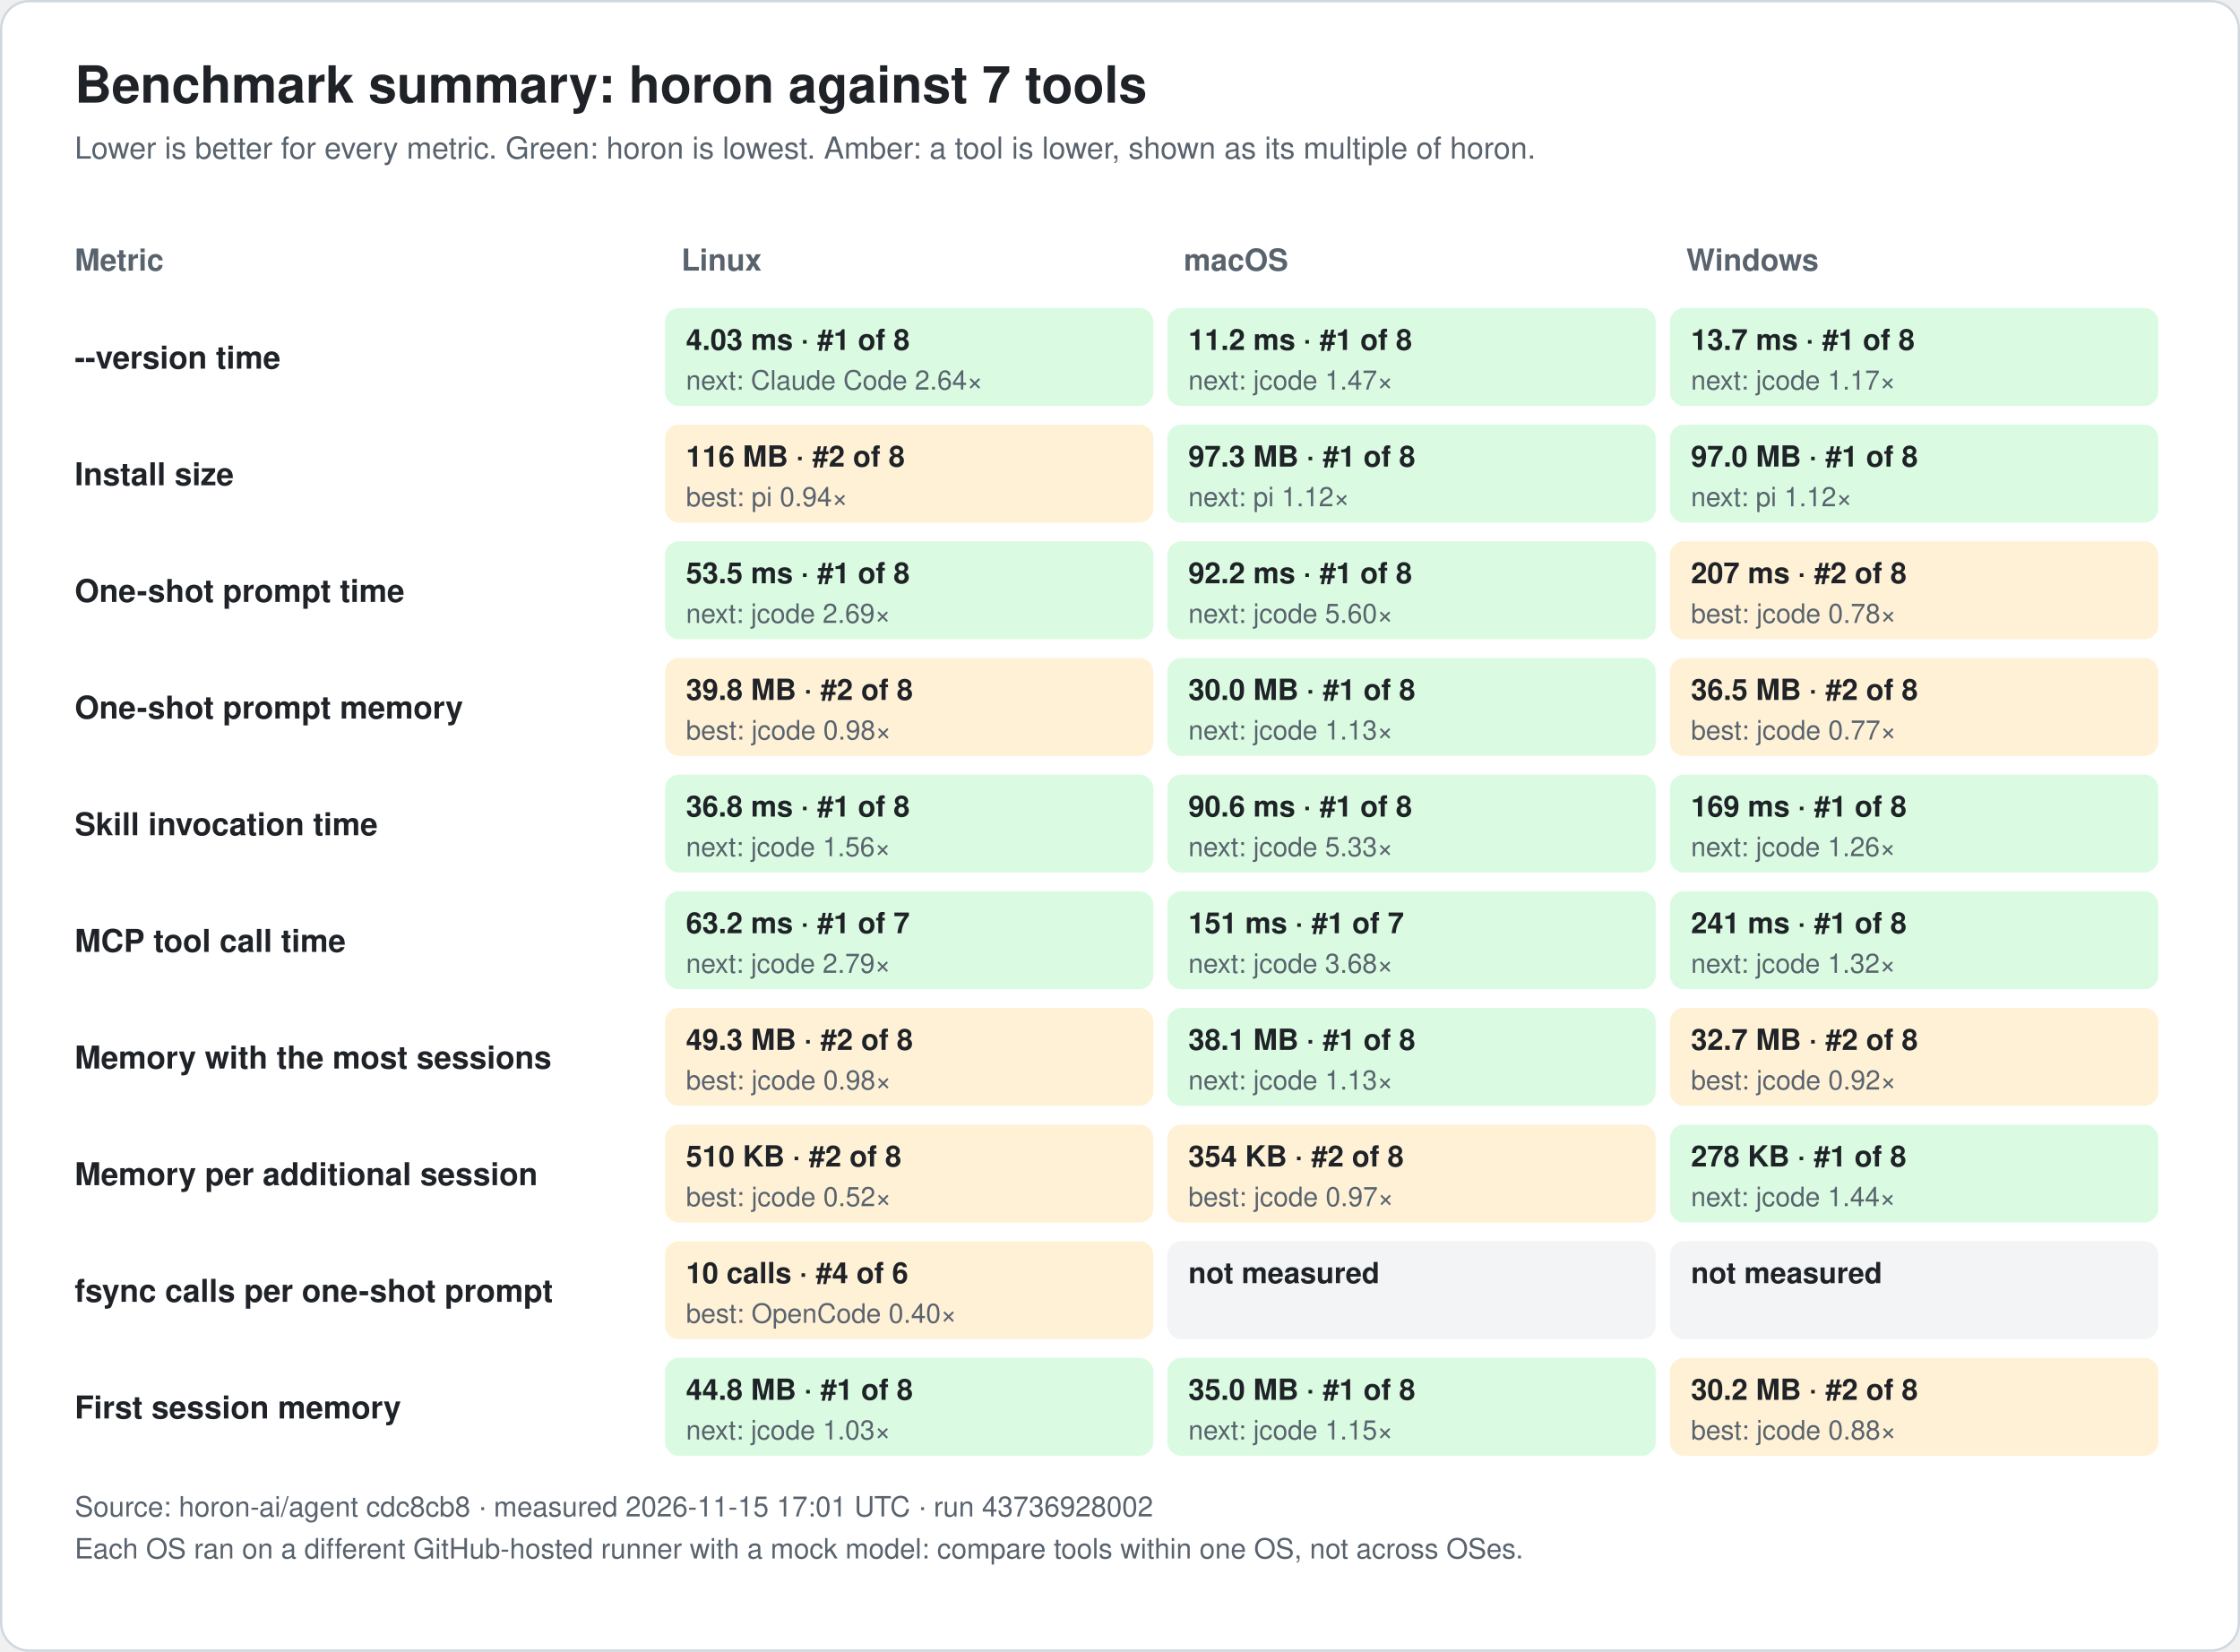
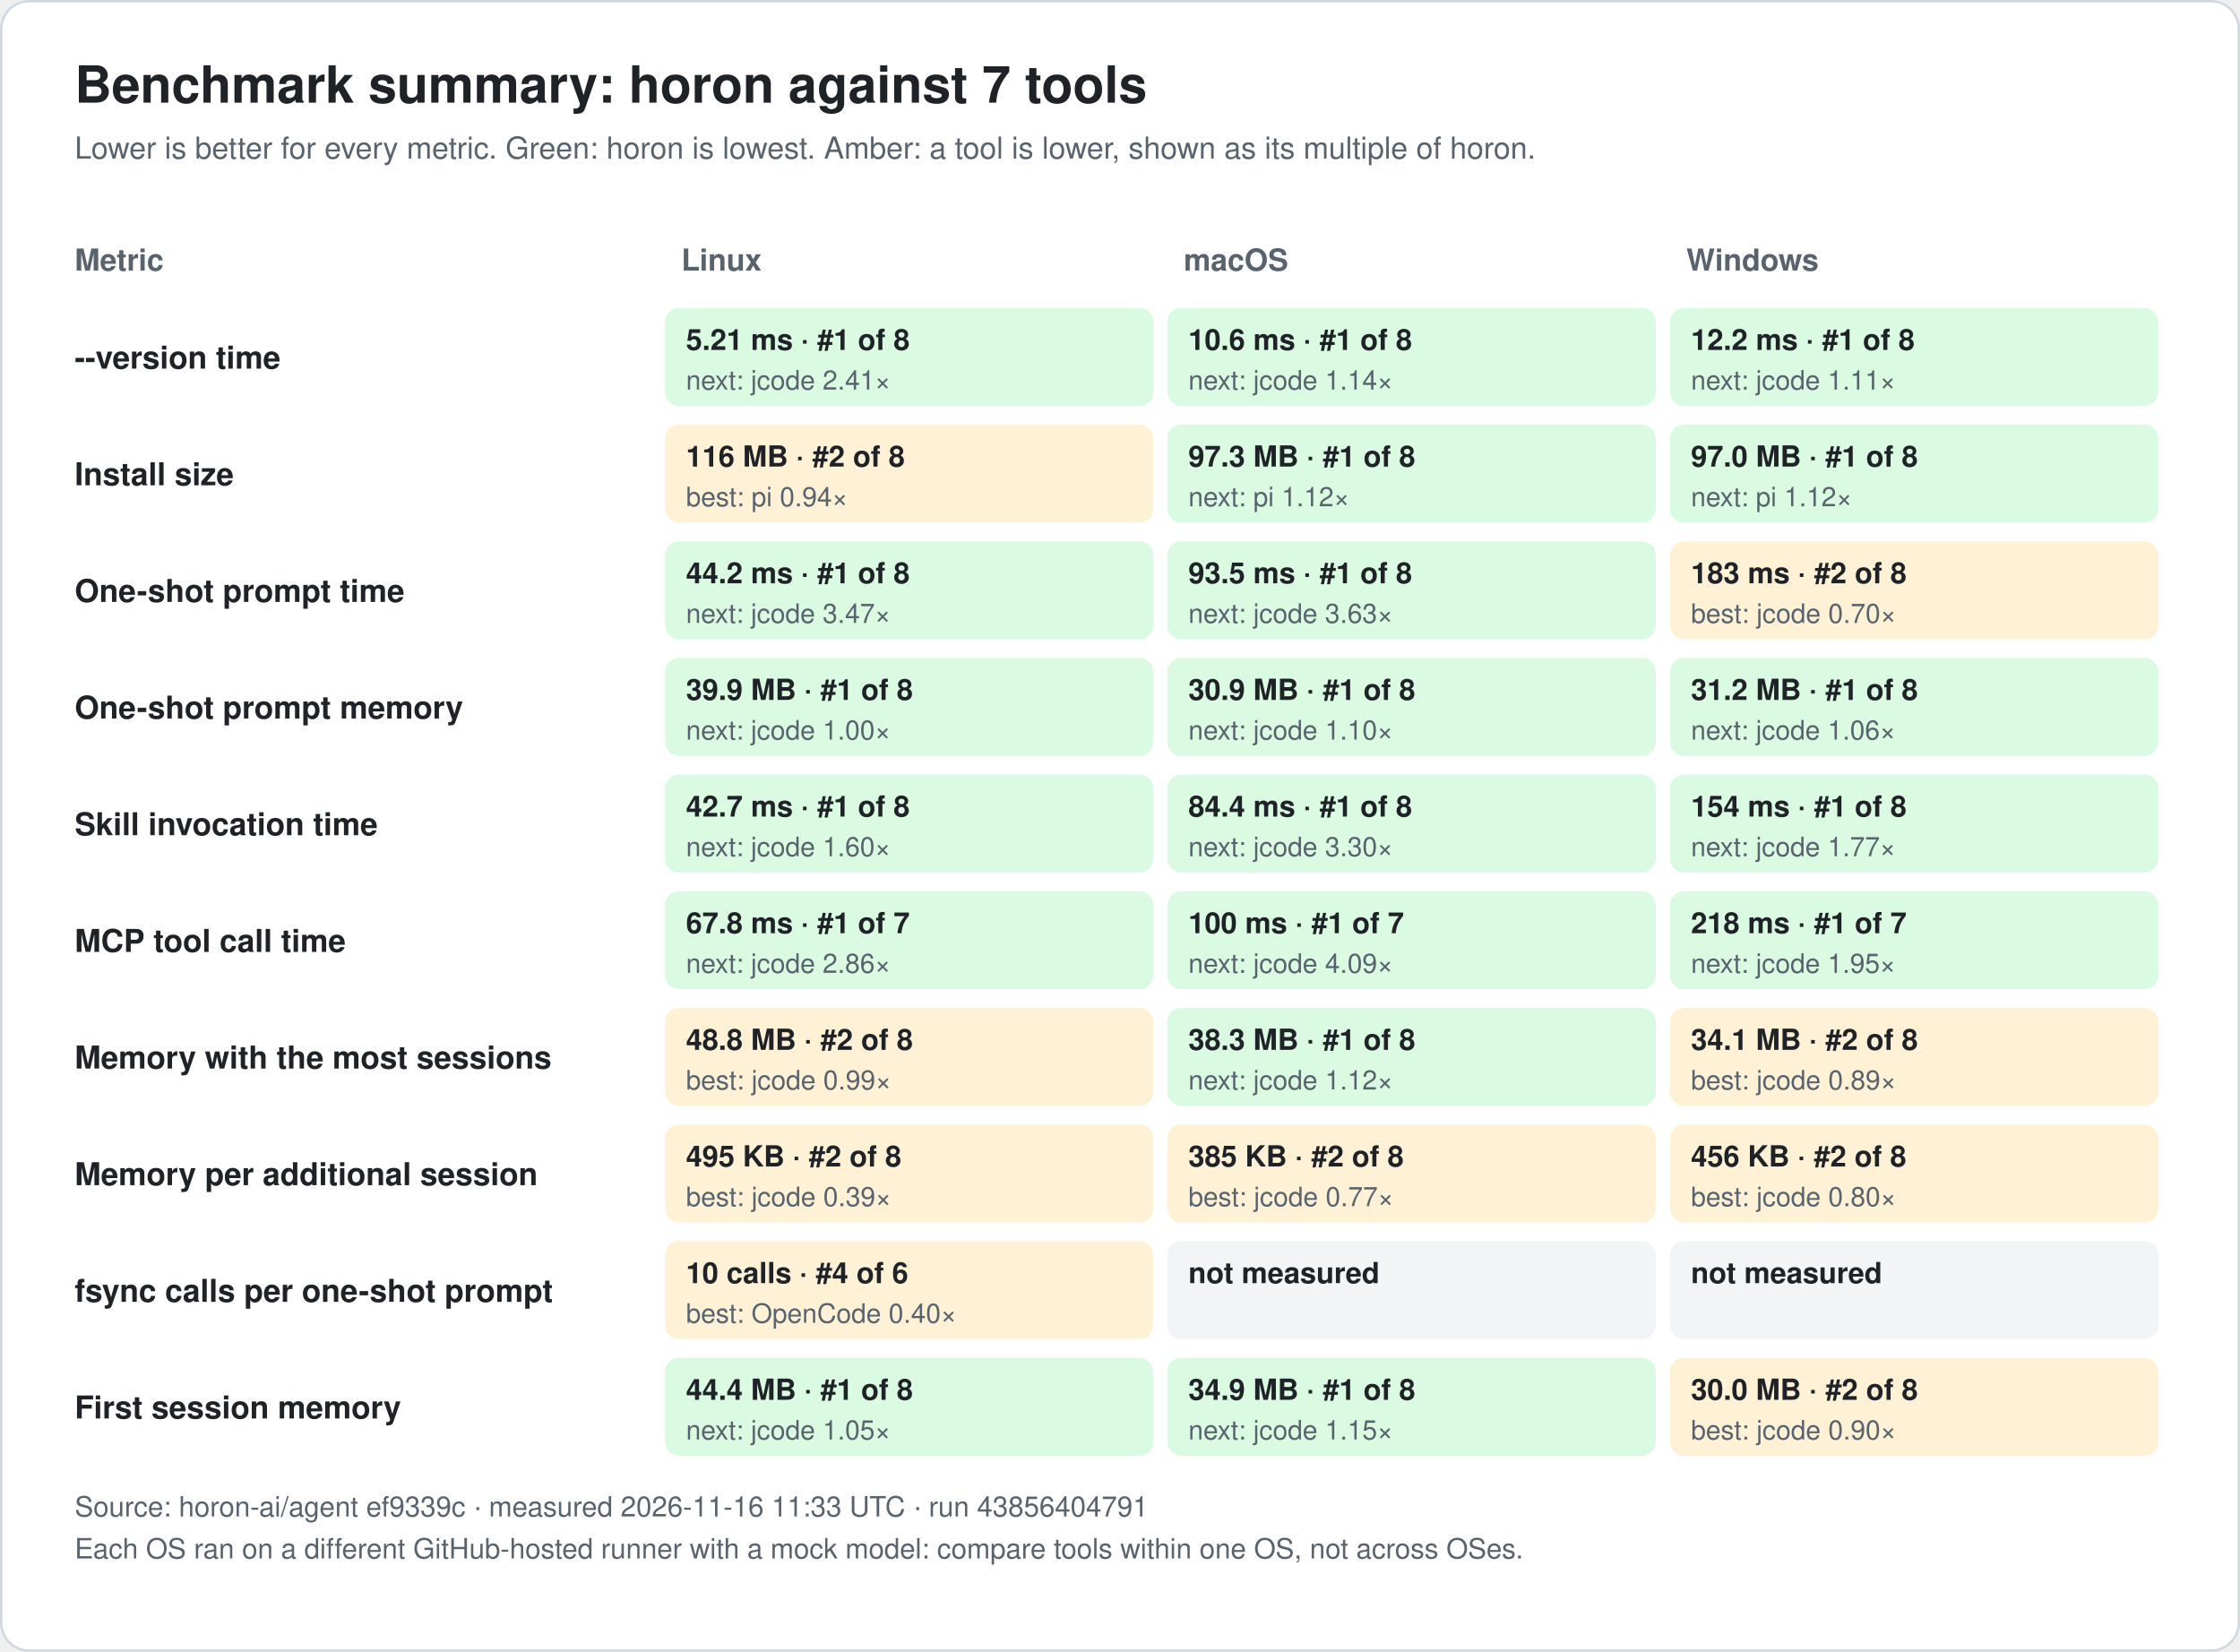
<svg xmlns="http://www.w3.org/2000/svg" width="960" height="708" viewBox="0 0 960 708" font-family="-apple-system, BlinkMacSystemFont, 'Segoe UI', 'Noto Sans KR', 'Apple SD Gothic Neo', Helvetica, Arial, sans-serif" role="img">
  <rect x="0.5" y="0.5" width="959" height="707" rx="12" fill="#ffffff" stroke="#d0d7de" />
  <text x="32.0" y="44.0" font-size="22" fill="#1f2328" text-anchor="start" font-weight="bold">Benchmark summary: horon against 7 tools</text>
  <text x="32.0" y="68.0" font-size="13" fill="#59636e" text-anchor="start" font-weight="normal">Lower is better for every metric. Green: horon is lowest. Amber: a tool is lower, shown as its multiple of horon.</text>
  <text x="32.0" y="116.0" font-size="13" fill="#59636e" text-anchor="start" font-weight="bold">Metric</text>
  <text x="292.0" y="116.0" font-size="13" fill="#59636e" text-anchor="start" font-weight="bold">Linux</text>
  <text x="507.3" y="116.0" font-size="13" fill="#59636e" text-anchor="start" font-weight="bold">macOS</text>
  <text x="722.7" y="116.0" font-size="13" fill="#59636e" text-anchor="start" font-weight="bold">Windows</text>
  <text x="32.0" y="158.0" font-size="13.5" fill="#1f2328" text-anchor="start" font-weight="bold">--version time</text>
  <rect x="285.0" y="132.0" width="209.3" height="42" rx="6" fill="#dafbe1" />
-   <text x="294.0" y="150.0" font-size="12.5" fill="#1f2328" text-anchor="start" font-weight="bold">4.03 ms · #1 of 8</text>
-   <text x="294.0" y="167.0" font-size="11.5" fill="#59636e" text-anchor="start" font-weight="normal">next: Claude Code 2.64×</text>
+   <text x="294.0" y="150.0" font-size="12.5" fill="#1f2328" text-anchor="start" font-weight="bold">5.21 ms · #1 of 8</text>
+   <text x="294.0" y="167.0" font-size="11.5" fill="#59636e" text-anchor="start" font-weight="normal">next: jcode 2.41×</text>
  <rect x="500.3" y="132.0" width="209.3" height="42" rx="6" fill="#dafbe1" />
-   <text x="509.3" y="150.0" font-size="12.5" fill="#1f2328" text-anchor="start" font-weight="bold">11.2 ms · #1 of 8</text>
-   <text x="509.3" y="167.0" font-size="11.5" fill="#59636e" text-anchor="start" font-weight="normal">next: jcode 1.47×</text>
+   <text x="509.3" y="150.0" font-size="12.5" fill="#1f2328" text-anchor="start" font-weight="bold">10.6 ms · #1 of 8</text>
+   <text x="509.3" y="167.0" font-size="11.5" fill="#59636e" text-anchor="start" font-weight="normal">next: jcode 1.14×</text>
  <rect x="715.7" y="132.0" width="209.3" height="42" rx="6" fill="#dafbe1" />
-   <text x="724.7" y="150.0" font-size="12.5" fill="#1f2328" text-anchor="start" font-weight="bold">13.7 ms · #1 of 8</text>
-   <text x="724.7" y="167.0" font-size="11.5" fill="#59636e" text-anchor="start" font-weight="normal">next: jcode 1.17×</text>
+   <text x="724.7" y="150.0" font-size="12.5" fill="#1f2328" text-anchor="start" font-weight="bold">12.2 ms · #1 of 8</text>
+   <text x="724.7" y="167.0" font-size="11.5" fill="#59636e" text-anchor="start" font-weight="normal">next: jcode 1.11×</text>
  <text x="32.0" y="208.0" font-size="13.5" fill="#1f2328" text-anchor="start" font-weight="bold">Install size</text>
  <rect x="285.0" y="182.0" width="209.3" height="42" rx="6" fill="#fff1d6" />
  <text x="294.0" y="200.0" font-size="12.5" fill="#1f2328" text-anchor="start" font-weight="bold">116 MB · #2 of 8</text>
  <text x="294.0" y="217.0" font-size="11.5" fill="#59636e" text-anchor="start" font-weight="normal">best: pi 0.94×</text>
  <rect x="500.3" y="182.0" width="209.3" height="42" rx="6" fill="#dafbe1" />
  <text x="509.3" y="200.0" font-size="12.5" fill="#1f2328" text-anchor="start" font-weight="bold">97.3 MB · #1 of 8</text>
  <text x="509.3" y="217.0" font-size="11.5" fill="#59636e" text-anchor="start" font-weight="normal">next: pi 1.12×</text>
  <rect x="715.7" y="182.0" width="209.3" height="42" rx="6" fill="#dafbe1" />
  <text x="724.7" y="200.0" font-size="12.5" fill="#1f2328" text-anchor="start" font-weight="bold">97.0 MB · #1 of 8</text>
  <text x="724.7" y="217.0" font-size="11.5" fill="#59636e" text-anchor="start" font-weight="normal">next: pi 1.12×</text>
  <text x="32.0" y="258.0" font-size="13.5" fill="#1f2328" text-anchor="start" font-weight="bold">One-shot prompt time</text>
  <rect x="285.0" y="232.0" width="209.3" height="42" rx="6" fill="#dafbe1" />
-   <text x="294.0" y="250.0" font-size="12.5" fill="#1f2328" text-anchor="start" font-weight="bold">53.5 ms · #1 of 8</text>
-   <text x="294.0" y="267.0" font-size="11.5" fill="#59636e" text-anchor="start" font-weight="normal">next: jcode 2.69×</text>
+   <text x="294.0" y="250.0" font-size="12.5" fill="#1f2328" text-anchor="start" font-weight="bold">44.2 ms · #1 of 8</text>
+   <text x="294.0" y="267.0" font-size="11.5" fill="#59636e" text-anchor="start" font-weight="normal">next: jcode 3.47×</text>
  <rect x="500.3" y="232.0" width="209.3" height="42" rx="6" fill="#dafbe1" />
-   <text x="509.3" y="250.0" font-size="12.5" fill="#1f2328" text-anchor="start" font-weight="bold">92.2 ms · #1 of 8</text>
-   <text x="509.3" y="267.0" font-size="11.5" fill="#59636e" text-anchor="start" font-weight="normal">next: jcode 5.60×</text>
+   <text x="509.3" y="250.0" font-size="12.5" fill="#1f2328" text-anchor="start" font-weight="bold">93.5 ms · #1 of 8</text>
+   <text x="509.3" y="267.0" font-size="11.5" fill="#59636e" text-anchor="start" font-weight="normal">next: jcode 3.63×</text>
  <rect x="715.7" y="232.0" width="209.3" height="42" rx="6" fill="#fff1d6" />
-   <text x="724.7" y="250.0" font-size="12.5" fill="#1f2328" text-anchor="start" font-weight="bold">207 ms · #2 of 8</text>
-   <text x="724.7" y="267.0" font-size="11.5" fill="#59636e" text-anchor="start" font-weight="normal">best: jcode 0.78×</text>
+   <text x="724.7" y="250.0" font-size="12.5" fill="#1f2328" text-anchor="start" font-weight="bold">183 ms · #2 of 8</text>
+   <text x="724.7" y="267.0" font-size="11.5" fill="#59636e" text-anchor="start" font-weight="normal">best: jcode 0.70×</text>
  <text x="32.0" y="308.0" font-size="13.5" fill="#1f2328" text-anchor="start" font-weight="bold">One-shot prompt memory</text>
-   <rect x="285.0" y="282.0" width="209.3" height="42" rx="6" fill="#fff1d6" />
-   <text x="294.0" y="300.0" font-size="12.5" fill="#1f2328" text-anchor="start" font-weight="bold">39.8 MB · #2 of 8</text>
-   <text x="294.0" y="317.0" font-size="11.5" fill="#59636e" text-anchor="start" font-weight="normal">best: jcode 0.98×</text>
+   <rect x="285.0" y="282.0" width="209.3" height="42" rx="6" fill="#dafbe1" />
+   <text x="294.0" y="300.0" font-size="12.5" fill="#1f2328" text-anchor="start" font-weight="bold">39.9 MB · #1 of 8</text>
+   <text x="294.0" y="317.0" font-size="11.5" fill="#59636e" text-anchor="start" font-weight="normal">next: jcode 1.00×</text>
  <rect x="500.3" y="282.0" width="209.3" height="42" rx="6" fill="#dafbe1" />
-   <text x="509.3" y="300.0" font-size="12.5" fill="#1f2328" text-anchor="start" font-weight="bold">30.0 MB · #1 of 8</text>
-   <text x="509.3" y="317.0" font-size="11.5" fill="#59636e" text-anchor="start" font-weight="normal">next: jcode 1.13×</text>
-   <rect x="715.7" y="282.0" width="209.3" height="42" rx="6" fill="#fff1d6" />
-   <text x="724.7" y="300.0" font-size="12.5" fill="#1f2328" text-anchor="start" font-weight="bold">36.5 MB · #2 of 8</text>
-   <text x="724.7" y="317.0" font-size="11.5" fill="#59636e" text-anchor="start" font-weight="normal">best: jcode 0.77×</text>
+   <text x="509.3" y="300.0" font-size="12.5" fill="#1f2328" text-anchor="start" font-weight="bold">30.9 MB · #1 of 8</text>
+   <text x="509.3" y="317.0" font-size="11.5" fill="#59636e" text-anchor="start" font-weight="normal">next: jcode 1.10×</text>
+   <rect x="715.7" y="282.0" width="209.3" height="42" rx="6" fill="#dafbe1" />
+   <text x="724.7" y="300.0" font-size="12.5" fill="#1f2328" text-anchor="start" font-weight="bold">31.2 MB · #1 of 8</text>
+   <text x="724.7" y="317.0" font-size="11.5" fill="#59636e" text-anchor="start" font-weight="normal">next: jcode 1.06×</text>
  <text x="32.0" y="358.0" font-size="13.5" fill="#1f2328" text-anchor="start" font-weight="bold">Skill invocation time</text>
  <rect x="285.0" y="332.0" width="209.3" height="42" rx="6" fill="#dafbe1" />
-   <text x="294.0" y="350.0" font-size="12.5" fill="#1f2328" text-anchor="start" font-weight="bold">36.8 ms · #1 of 8</text>
-   <text x="294.0" y="367.0" font-size="11.5" fill="#59636e" text-anchor="start" font-weight="normal">next: jcode 1.56×</text>
+   <text x="294.0" y="350.0" font-size="12.5" fill="#1f2328" text-anchor="start" font-weight="bold">42.7 ms · #1 of 8</text>
+   <text x="294.0" y="367.0" font-size="11.5" fill="#59636e" text-anchor="start" font-weight="normal">next: jcode 1.60×</text>
  <rect x="500.3" y="332.0" width="209.3" height="42" rx="6" fill="#dafbe1" />
-   <text x="509.3" y="350.0" font-size="12.5" fill="#1f2328" text-anchor="start" font-weight="bold">90.6 ms · #1 of 8</text>
-   <text x="509.3" y="367.0" font-size="11.5" fill="#59636e" text-anchor="start" font-weight="normal">next: jcode 5.33×</text>
+   <text x="509.3" y="350.0" font-size="12.5" fill="#1f2328" text-anchor="start" font-weight="bold">84.4 ms · #1 of 8</text>
+   <text x="509.3" y="367.0" font-size="11.5" fill="#59636e" text-anchor="start" font-weight="normal">next: jcode 3.30×</text>
  <rect x="715.7" y="332.0" width="209.3" height="42" rx="6" fill="#dafbe1" />
-   <text x="724.7" y="350.0" font-size="12.5" fill="#1f2328" text-anchor="start" font-weight="bold">169 ms · #1 of 8</text>
-   <text x="724.7" y="367.0" font-size="11.5" fill="#59636e" text-anchor="start" font-weight="normal">next: jcode 1.26×</text>
+   <text x="724.7" y="350.0" font-size="12.5" fill="#1f2328" text-anchor="start" font-weight="bold">154 ms · #1 of 8</text>
+   <text x="724.7" y="367.0" font-size="11.5" fill="#59636e" text-anchor="start" font-weight="normal">next: jcode 1.77×</text>
  <text x="32.0" y="408.0" font-size="13.5" fill="#1f2328" text-anchor="start" font-weight="bold">MCP tool call time</text>
  <rect x="285.0" y="382.0" width="209.3" height="42" rx="6" fill="#dafbe1" />
-   <text x="294.0" y="400.0" font-size="12.5" fill="#1f2328" text-anchor="start" font-weight="bold">63.2 ms · #1 of 7</text>
-   <text x="294.0" y="417.0" font-size="11.5" fill="#59636e" text-anchor="start" font-weight="normal">next: jcode 2.79×</text>
+   <text x="294.0" y="400.0" font-size="12.5" fill="#1f2328" text-anchor="start" font-weight="bold">67.8 ms · #1 of 7</text>
+   <text x="294.0" y="417.0" font-size="11.5" fill="#59636e" text-anchor="start" font-weight="normal">next: jcode 2.86×</text>
  <rect x="500.3" y="382.0" width="209.3" height="42" rx="6" fill="#dafbe1" />
-   <text x="509.3" y="400.0" font-size="12.5" fill="#1f2328" text-anchor="start" font-weight="bold">151 ms · #1 of 7</text>
-   <text x="509.3" y="417.0" font-size="11.5" fill="#59636e" text-anchor="start" font-weight="normal">next: jcode 3.68×</text>
+   <text x="509.3" y="400.0" font-size="12.5" fill="#1f2328" text-anchor="start" font-weight="bold">100 ms · #1 of 7</text>
+   <text x="509.3" y="417.0" font-size="11.5" fill="#59636e" text-anchor="start" font-weight="normal">next: jcode 4.09×</text>
  <rect x="715.7" y="382.0" width="209.3" height="42" rx="6" fill="#dafbe1" />
-   <text x="724.7" y="400.0" font-size="12.5" fill="#1f2328" text-anchor="start" font-weight="bold">241 ms · #1 of 8</text>
-   <text x="724.7" y="417.0" font-size="11.5" fill="#59636e" text-anchor="start" font-weight="normal">next: jcode 1.32×</text>
+   <text x="724.7" y="400.0" font-size="12.5" fill="#1f2328" text-anchor="start" font-weight="bold">218 ms · #1 of 7</text>
+   <text x="724.7" y="417.0" font-size="11.5" fill="#59636e" text-anchor="start" font-weight="normal">next: jcode 1.95×</text>
  <text x="32.0" y="458.0" font-size="13.5" fill="#1f2328" text-anchor="start" font-weight="bold">Memory with the most sessions</text>
  <rect x="285.0" y="432.0" width="209.3" height="42" rx="6" fill="#fff1d6" />
-   <text x="294.0" y="450.0" font-size="12.5" fill="#1f2328" text-anchor="start" font-weight="bold">49.3 MB · #2 of 8</text>
-   <text x="294.0" y="467.0" font-size="11.5" fill="#59636e" text-anchor="start" font-weight="normal">best: jcode 0.98×</text>
+   <text x="294.0" y="450.0" font-size="12.5" fill="#1f2328" text-anchor="start" font-weight="bold">48.8 MB · #2 of 8</text>
+   <text x="294.0" y="467.0" font-size="11.5" fill="#59636e" text-anchor="start" font-weight="normal">best: jcode 0.99×</text>
  <rect x="500.3" y="432.0" width="209.3" height="42" rx="6" fill="#dafbe1" />
-   <text x="509.3" y="450.0" font-size="12.5" fill="#1f2328" text-anchor="start" font-weight="bold">38.1 MB · #1 of 8</text>
-   <text x="509.3" y="467.0" font-size="11.5" fill="#59636e" text-anchor="start" font-weight="normal">next: jcode 1.13×</text>
+   <text x="509.3" y="450.0" font-size="12.5" fill="#1f2328" text-anchor="start" font-weight="bold">38.3 MB · #1 of 8</text>
+   <text x="509.3" y="467.0" font-size="11.5" fill="#59636e" text-anchor="start" font-weight="normal">next: jcode 1.12×</text>
  <rect x="715.7" y="432.0" width="209.3" height="42" rx="6" fill="#fff1d6" />
-   <text x="724.7" y="450.0" font-size="12.5" fill="#1f2328" text-anchor="start" font-weight="bold">32.7 MB · #2 of 8</text>
-   <text x="724.7" y="467.0" font-size="11.5" fill="#59636e" text-anchor="start" font-weight="normal">best: jcode 0.92×</text>
+   <text x="724.7" y="450.0" font-size="12.5" fill="#1f2328" text-anchor="start" font-weight="bold">34.1 MB · #2 of 8</text>
+   <text x="724.7" y="467.0" font-size="11.5" fill="#59636e" text-anchor="start" font-weight="normal">best: jcode 0.89×</text>
  <text x="32.0" y="508.0" font-size="13.5" fill="#1f2328" text-anchor="start" font-weight="bold">Memory per additional session</text>
  <rect x="285.0" y="482.0" width="209.3" height="42" rx="6" fill="#fff1d6" />
-   <text x="294.0" y="500.0" font-size="12.5" fill="#1f2328" text-anchor="start" font-weight="bold">510 KB · #2 of 8</text>
-   <text x="294.0" y="517.0" font-size="11.5" fill="#59636e" text-anchor="start" font-weight="normal">best: jcode 0.52×</text>
+   <text x="294.0" y="500.0" font-size="12.5" fill="#1f2328" text-anchor="start" font-weight="bold">495 KB · #2 of 8</text>
+   <text x="294.0" y="517.0" font-size="11.5" fill="#59636e" text-anchor="start" font-weight="normal">best: jcode 0.39×</text>
  <rect x="500.3" y="482.0" width="209.3" height="42" rx="6" fill="#fff1d6" />
-   <text x="509.3" y="500.0" font-size="12.5" fill="#1f2328" text-anchor="start" font-weight="bold">354 KB · #2 of 8</text>
-   <text x="509.3" y="517.0" font-size="11.5" fill="#59636e" text-anchor="start" font-weight="normal">best: jcode 0.97×</text>
-   <rect x="715.7" y="482.0" width="209.3" height="42" rx="6" fill="#dafbe1" />
-   <text x="724.7" y="500.0" font-size="12.5" fill="#1f2328" text-anchor="start" font-weight="bold">278 KB · #1 of 8</text>
-   <text x="724.7" y="517.0" font-size="11.5" fill="#59636e" text-anchor="start" font-weight="normal">next: jcode 1.44×</text>
+   <text x="509.3" y="500.0" font-size="12.5" fill="#1f2328" text-anchor="start" font-weight="bold">385 KB · #2 of 8</text>
+   <text x="509.3" y="517.0" font-size="11.5" fill="#59636e" text-anchor="start" font-weight="normal">best: jcode 0.77×</text>
+   <rect x="715.7" y="482.0" width="209.3" height="42" rx="6" fill="#fff1d6" />
+   <text x="724.7" y="500.0" font-size="12.5" fill="#1f2328" text-anchor="start" font-weight="bold">456 KB · #2 of 8</text>
+   <text x="724.7" y="517.0" font-size="11.5" fill="#59636e" text-anchor="start" font-weight="normal">best: jcode 0.80×</text>
  <text x="32.0" y="558.0" font-size="13.5" fill="#1f2328" text-anchor="start" font-weight="bold">fsync calls per one-shot prompt</text>
  <rect x="285.0" y="532.0" width="209.3" height="42" rx="6" fill="#fff1d6" />
  <text x="294.0" y="550.0" font-size="12.5" fill="#1f2328" text-anchor="start" font-weight="bold">10 calls · #4 of 6</text>
  <text x="294.0" y="567.0" font-size="11.5" fill="#59636e" text-anchor="start" font-weight="normal">best: OpenCode 0.40×</text>
  <rect x="500.3" y="532.0" width="209.3" height="42" rx="6" fill="#f2f4f6" />
  <text x="509.3" y="550.0" font-size="12.5" fill="#1f2328" text-anchor="start" font-weight="bold">not measured</text>
  <rect x="715.7" y="532.0" width="209.3" height="42" rx="6" fill="#f2f4f6" />
  <text x="724.7" y="550.0" font-size="12.5" fill="#1f2328" text-anchor="start" font-weight="bold">not measured</text>
  <text x="32.0" y="608.0" font-size="13.5" fill="#1f2328" text-anchor="start" font-weight="bold">First session memory</text>
  <rect x="285.0" y="582.0" width="209.3" height="42" rx="6" fill="#dafbe1" />
-   <text x="294.0" y="600.0" font-size="12.5" fill="#1f2328" text-anchor="start" font-weight="bold">44.8 MB · #1 of 8</text>
-   <text x="294.0" y="617.0" font-size="11.5" fill="#59636e" text-anchor="start" font-weight="normal">next: jcode 1.03×</text>
+   <text x="294.0" y="600.0" font-size="12.5" fill="#1f2328" text-anchor="start" font-weight="bold">44.4 MB · #1 of 8</text>
+   <text x="294.0" y="617.0" font-size="11.5" fill="#59636e" text-anchor="start" font-weight="normal">next: jcode 1.05×</text>
  <rect x="500.3" y="582.0" width="209.3" height="42" rx="6" fill="#dafbe1" />
-   <text x="509.3" y="600.0" font-size="12.5" fill="#1f2328" text-anchor="start" font-weight="bold">35.0 MB · #1 of 8</text>
+   <text x="509.3" y="600.0" font-size="12.5" fill="#1f2328" text-anchor="start" font-weight="bold">34.9 MB · #1 of 8</text>
  <text x="509.3" y="617.0" font-size="11.5" fill="#59636e" text-anchor="start" font-weight="normal">next: jcode 1.15×</text>
  <rect x="715.7" y="582.0" width="209.3" height="42" rx="6" fill="#fff1d6" />
-   <text x="724.7" y="600.0" font-size="12.5" fill="#1f2328" text-anchor="start" font-weight="bold">30.2 MB · #2 of 8</text>
-   <text x="724.7" y="617.0" font-size="11.5" fill="#59636e" text-anchor="start" font-weight="normal">best: jcode 0.88×</text>
-   <text x="32.0" y="650.0" font-size="12" fill="#59636e" text-anchor="start" font-weight="normal">Source: horon-ai/agent cdc8cb8 · measured 2026-11-15 17:01 UTC · run 43736928002</text>
+   <text x="724.7" y="600.0" font-size="12.5" fill="#1f2328" text-anchor="start" font-weight="bold">30.0 MB · #2 of 8</text>
+   <text x="724.7" y="617.0" font-size="11.5" fill="#59636e" text-anchor="start" font-weight="normal">best: jcode 0.90×</text>
+   <text x="32.0" y="650.0" font-size="12" fill="#59636e" text-anchor="start" font-weight="normal">Source: horon-ai/agent ef9339c · measured 2026-11-16 11:33 UTC · run 43856404791</text>
  <text x="32.0" y="668.0" font-size="12" fill="#59636e" text-anchor="start" font-weight="normal">Each OS ran on a different GitHub-hosted runner with a mock model: compare tools within one OS, not across OSes.</text>
</svg>
